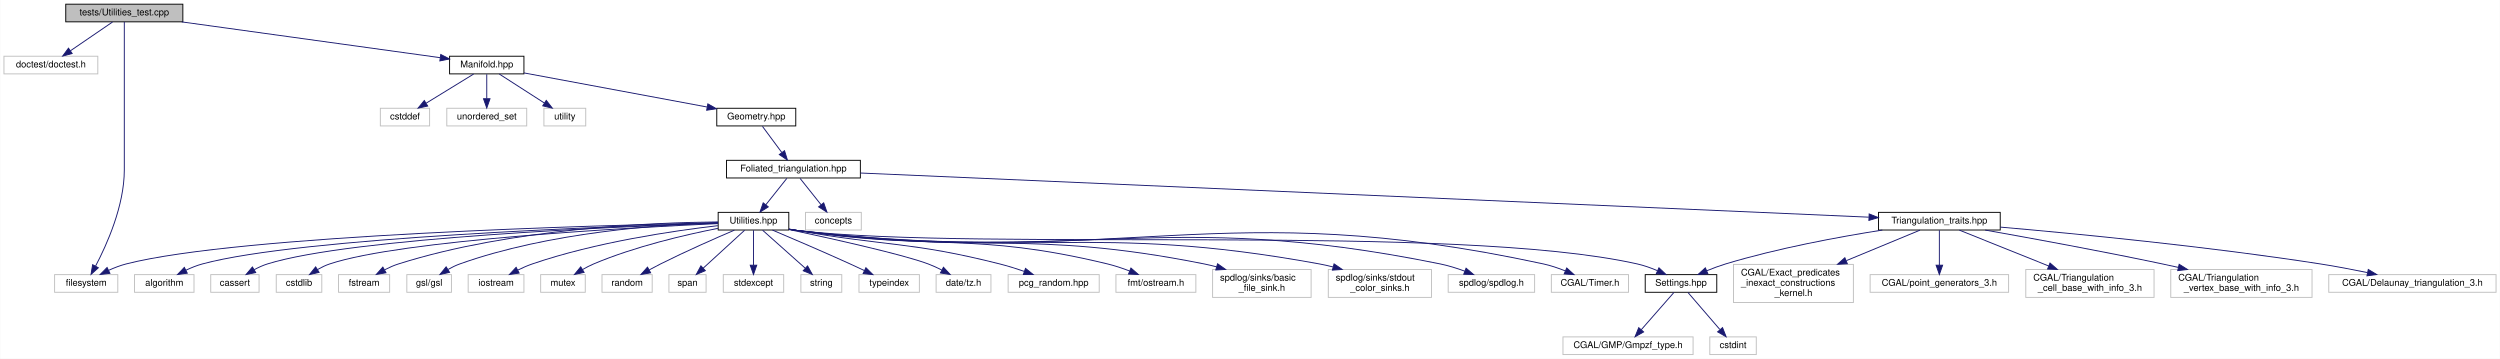
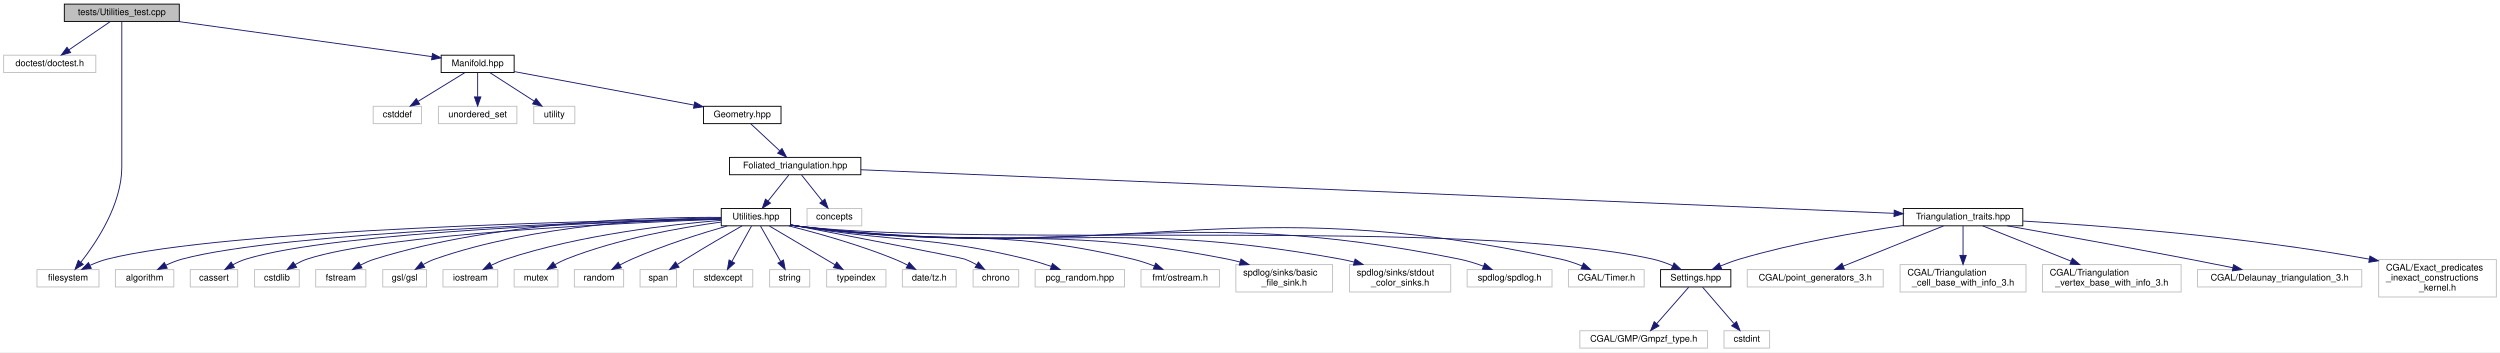
- <svg xmlns="http://www.w3.org/2000/svg" xmlns:xlink="http://www.w3.org/1999/xlink" width="2690pt" height="386pt" viewBox="0.00 0.00 2689.50 386.00">
+ <svg xmlns="http://www.w3.org/2000/svg" xmlns:xlink="http://www.w3.org/1999/xlink" width="2740pt" height="386pt" viewBox="0.00 0.00 2740.00 386.00">
  <g id="graph0" class="graph" transform="scale(1 1) rotate(0) translate(4 382)">
-     <polygon fill="white" stroke="transparent" points="-4,4 -4,-382 2685.5,-382 2685.5,4 -4,4" />
+     <polygon fill="white" stroke="transparent" points="-4,4 -4,-382 2736,-382 2736,4 -4,4" />
    <g id="node1" class="node">
      <g id="a_node1">
        <a xlink:title="Tests on utility functions.">
          <polygon fill="#bfbfbf" stroke="black" points="66.5,-358.5 66.5,-377.5 192.5,-377.5 192.5,-358.5 66.5,-358.5" />
          <text text-anchor="middle" x="129.5" y="-365.5" font-family="Helvetica,sans-Serif" font-size="10.00">tests/Utilities_test.cpp</text>
        </a>
      </g>
    </g>
    <g id="node2" class="node">
      <g id="a_node2">
        <a xlink:title=" ">
          <polygon fill="white" stroke="#bfbfbf" points="0,-302.5 0,-321.5 101,-321.5 101,-302.5 0,-302.5" />
          <text text-anchor="middle" x="50.5" y="-309.5" font-family="Helvetica,sans-Serif" font-size="10.00">doctest/doctest.h</text>
        </a>
      </g>
    </g>
    <g id="edge1" class="edge">
      <path fill="none" stroke="midnightblue" d="M116.81,-358.32C104.6,-349.98 85.92,-337.21 71.5,-327.35" />
      <polygon fill="midnightblue" stroke="midnightblue" points="73.39,-324.41 63.16,-321.65 69.44,-330.19 73.39,-324.41" />
    </g>
    <g id="node3" class="node">
      <g id="a_node3">
        <a xlink:title=" ">
-           <polygon fill="white" stroke="#bfbfbf" points="54.5,-67.5 54.5,-86.5 122.5,-86.5 122.5,-67.5 54.5,-67.5" />
-           <text text-anchor="middle" x="88.5" y="-74.5" font-family="Helvetica,sans-Serif" font-size="10.00">filesystem</text>
+           <polygon fill="white" stroke="#bfbfbf" points="36.5,-67.5 36.5,-86.5 104.5,-86.5 104.5,-67.5 36.5,-67.5" />
+           <text text-anchor="middle" x="70.5" y="-74.5" font-family="Helvetica,sans-Serif" font-size="10.00">filesystem</text>
        </a>
      </g>
    </g>
    <g id="edge2" class="edge">
-       <path fill="none" stroke="midnightblue" d="M129.5,-358.44C129.5,-339.94 129.5,-294.81 129.5,-257 129.5,-257 129.5,-257 129.5,-199 129.5,-160.55 110.7,-118.69 98.56,-95.67" />
-       <polygon fill="midnightblue" stroke="midnightblue" points="101.56,-93.86 93.69,-86.76 95.42,-97.21 101.56,-93.86" />
+       <path fill="none" stroke="midnightblue" d="M129.5,-358.44C129.5,-339.94 129.5,-294.81 129.5,-257 129.5,-257 129.5,-257 129.5,-199 129.5,-158.15 101.99,-116.67 84.54,-94.47" />
+       <polygon fill="midnightblue" stroke="midnightblue" points="87.24,-92.24 78.21,-86.69 81.81,-96.66 87.24,-92.24" />
    </g>
    <g id="node4" class="node">
      <g id="a_node4">
        <a xlink:href="_manifold_8hpp.html" target="_top" xlink:title="Data structures for manifolds.">
          <polygon fill="white" stroke="black" points="479.5,-302.5 479.5,-321.5 559.5,-321.5 559.5,-302.5 479.5,-302.5" />
          <text text-anchor="middle" x="519.5" y="-309.5" font-family="Helvetica,sans-Serif" font-size="10.00">Manifold.hpp</text>
        </a>
      </g>
    </g>
    <g id="edge3" class="edge">
      <path fill="none" stroke="midnightblue" d="M191.3,-358.44C268.27,-347.79 398.29,-329.78 469.38,-319.94" />
      <polygon fill="midnightblue" stroke="midnightblue" points="470,-323.39 479.43,-318.55 469.04,-316.45 470,-323.39" />
    </g>
    <g id="node5" class="node">
      <g id="a_node5">
        <a xlink:title=" ">
          <polygon fill="white" stroke="#bfbfbf" points="405,-246.5 405,-265.5 458,-265.5 458,-246.5 405,-246.5" />
          <text text-anchor="middle" x="431.5" y="-253.5" font-family="Helvetica,sans-Serif" font-size="10.00">cstddef</text>
        </a>
      </g>
    </g>
    <g id="edge4" class="edge">
      <path fill="none" stroke="midnightblue" d="M505.36,-302.32C491.63,-293.9 470.56,-280.97 454.44,-271.07" />
      <polygon fill="midnightblue" stroke="midnightblue" points="455.96,-267.9 445.6,-265.65 452.3,-273.87 455.96,-267.9" />
    </g>
    <g id="node6" class="node">
      <g id="a_node6">
        <a xlink:title=" ">
          <polygon fill="white" stroke="#bfbfbf" points="476.5,-246.5 476.5,-265.5 562.5,-265.5 562.5,-246.5 476.5,-246.5" />
          <text text-anchor="middle" x="519.5" y="-253.5" font-family="Helvetica,sans-Serif" font-size="10.00">unordered_set</text>
        </a>
      </g>
    </g>
    <g id="edge5" class="edge">
      <path fill="none" stroke="midnightblue" d="M519.5,-302.08C519.5,-295.01 519.5,-284.86 519.5,-275.99" />
      <polygon fill="midnightblue" stroke="midnightblue" points="523,-275.75 519.5,-265.75 516,-275.75 523,-275.75" />
    </g>
    <g id="node7" class="node">
      <g id="a_node7">
        <a xlink:title=" ">
          <polygon fill="white" stroke="#bfbfbf" points="581,-246.5 581,-265.5 626,-265.5 626,-246.5 581,-246.5" />
          <text text-anchor="middle" x="603.5" y="-253.5" font-family="Helvetica,sans-Serif" font-size="10.00">utility</text>
        </a>
      </g>
    </g>
    <g id="edge6" class="edge">
      <path fill="none" stroke="midnightblue" d="M533,-302.32C546.1,-293.9 566.21,-280.97 581.61,-271.07" />
      <polygon fill="midnightblue" stroke="midnightblue" points="583.52,-274.01 590.04,-265.65 579.73,-268.12 583.52,-274.01" />
    </g>
    <g id="node8" class="node">
      <g id="a_node8">
        <a xlink:href="_geometry_8hpp.html" target="_top" xlink:title="Geometric scalars of the Manifold used to calculate the Regge action.">
          <polygon fill="white" stroke="black" points="767,-246.5 767,-265.5 852,-265.5 852,-246.5 767,-246.5" />
          <text text-anchor="middle" x="809.5" y="-253.5" font-family="Helvetica,sans-Serif" font-size="10.00">Geometry.hpp</text>
        </a>
      </g>
    </g>
    <g id="edge7" class="edge">
      <path fill="none" stroke="midnightblue" d="M559.52,-303.55C610.82,-294 699.91,-277.41 756.72,-266.83" />
      <polygon fill="midnightblue" stroke="midnightblue" points="757.4,-270.26 766.59,-264.99 756.12,-263.38 757.4,-270.26" />
    </g>
    <g id="node9" class="node">
      <g id="a_node9">
        <a xlink:href="_foliated__triangulation_8hpp.html" target="_top" xlink:title="Create foliated spherical triangulations.">
-           <polygon fill="white" stroke="black" points="777.5,-190.5 777.5,-209.5 921.5,-209.5 921.5,-190.5 777.5,-190.5" />
-           <text text-anchor="middle" x="849.5" y="-197.5" font-family="Helvetica,sans-Serif" font-size="10.00">Foliated_triangulation.hpp</text>
+           <polygon fill="white" stroke="black" points="795.5,-190.5 795.5,-209.5 939.5,-209.5 939.5,-190.5 795.5,-190.5" />
+           <text text-anchor="middle" x="867.5" y="-197.5" font-family="Helvetica,sans-Serif" font-size="10.00">Foliated_triangulation.hpp</text>
        </a>
      </g>
    </g>
    <g id="edge8" class="edge">
-       <path fill="none" stroke="midnightblue" d="M816.11,-246.08C821.76,-238.46 830.04,-227.26 836.95,-217.94" />
-       <polygon fill="midnightblue" stroke="midnightblue" points="839.88,-219.87 843.02,-209.75 834.25,-215.7 839.88,-219.87" />
+       <path fill="none" stroke="midnightblue" d="M818.82,-246.32C827.39,-238.34 840.31,-226.31 850.69,-216.65" />
+       <polygon fill="midnightblue" stroke="midnightblue" points="853.08,-219.21 858.01,-209.83 848.31,-214.09 853.08,-219.21" />
    </g>
    <g id="node10" class="node">
      <g id="a_node10">
        <a xlink:title=" ">
-           <polygon fill="white" stroke="#bfbfbf" points="862.5,-134.5 862.5,-153.5 922.5,-153.5 922.5,-134.5 862.5,-134.5" />
-           <text text-anchor="middle" x="892.5" y="-141.5" font-family="Helvetica,sans-Serif" font-size="10.00">concepts</text>
+           <polygon fill="white" stroke="#bfbfbf" points="880.5,-134.5 880.5,-153.5 940.5,-153.5 940.5,-134.5 880.5,-134.5" />
+           <text text-anchor="middle" x="910.5" y="-141.5" font-family="Helvetica,sans-Serif" font-size="10.00">concepts</text>
        </a>
      </g>
    </g>
    <g id="edge9" class="edge">
-       <path fill="none" stroke="midnightblue" d="M856.6,-190.08C862.74,-182.38 871.77,-171.03 879.24,-161.65" />
-       <polygon fill="midnightblue" stroke="midnightblue" points="882.04,-163.75 885.53,-153.75 876.56,-159.39 882.04,-163.75" />
+       <path fill="none" stroke="midnightblue" d="M874.6,-190.08C880.74,-182.38 889.77,-171.03 897.24,-161.65" />
+       <polygon fill="midnightblue" stroke="midnightblue" points="900.04,-163.75 903.53,-153.75 894.56,-159.39 900.04,-163.75" />
    </g>
    <g id="node11" class="node">
      <g id="a_node11">
        <a xlink:href="_triangulation__traits_8hpp.html" target="_top" xlink:title="Traits class for particular uses of CGAL.">
-           <polygon fill="white" stroke="black" points="2017,-134.5 2017,-153.5 2148,-153.5 2148,-134.5 2017,-134.5" />
-           <text text-anchor="middle" x="2082.5" y="-141.5" font-family="Helvetica,sans-Serif" font-size="10.00">Triangulation_traits.hpp</text>
+           <polygon fill="white" stroke="black" points="2082,-134.5 2082,-153.5 2213,-153.5 2213,-134.5 2082,-134.5" />
+           <text text-anchor="middle" x="2147.5" y="-141.5" font-family="Helvetica,sans-Serif" font-size="10.00">Triangulation_traits.hpp</text>
        </a>
      </g>
    </g>
    <g id="edge10" class="edge">
-       <path fill="none" stroke="midnightblue" d="M921.57,-195.84C1138.59,-186.34 1784.54,-158.05 2006.56,-148.33" />
-       <polygon fill="midnightblue" stroke="midnightblue" points="2006.97,-151.81 2016.81,-147.88 2006.67,-144.82 2006.97,-151.81" />
+       <path fill="none" stroke="midnightblue" d="M939.52,-195.96C1162.99,-186.53 1843.22,-157.84 2071.72,-148.2" />
+       <polygon fill="midnightblue" stroke="midnightblue" points="2072.09,-151.68 2081.93,-147.77 2071.79,-144.69 2072.09,-151.68" />
    </g>
    <g id="node20" class="node">
      <g id="a_node20">
        <a xlink:href="_utilities_8hpp.html" target="_top" xlink:title="Utility functions.">
-           <polygon fill="white" stroke="black" points="768.5,-134.5 768.5,-153.5 844.5,-153.5 844.5,-134.5 768.5,-134.5" />
-           <text text-anchor="middle" x="806.5" y="-141.5" font-family="Helvetica,sans-Serif" font-size="10.00">Utilities.hpp</text>
+           <polygon fill="white" stroke="black" points="786.5,-134.5 786.5,-153.5 862.5,-153.5 862.5,-134.5 786.5,-134.5" />
+           <text text-anchor="middle" x="824.5" y="-141.5" font-family="Helvetica,sans-Serif" font-size="10.00">Utilities.hpp</text>
        </a>
      </g>
    </g>
    <g id="edge19" class="edge">
-       <path fill="none" stroke="midnightblue" d="M842.4,-190.08C836.26,-182.38 827.23,-171.03 819.76,-161.65" />
-       <polygon fill="midnightblue" stroke="midnightblue" points="822.44,-159.39 813.47,-153.75 816.96,-163.75 822.44,-159.39" />
+       <path fill="none" stroke="midnightblue" d="M860.4,-190.08C854.26,-182.38 845.23,-171.03 837.76,-161.65" />
+       <polygon fill="midnightblue" stroke="midnightblue" points="840.44,-159.39 831.47,-153.75 834.96,-163.75 840.44,-159.39" />
    </g>
    <g id="node12" class="node">
      <g id="a_node12">
        <a xlink:title=" ">
-           <polygon fill="white" stroke="#bfbfbf" points="2501.5,-67.5 2501.5,-86.5 2681.5,-86.5 2681.5,-67.5 2501.5,-67.5" />
-           <text text-anchor="middle" x="2591.5" y="-74.5" font-family="Helvetica,sans-Serif" font-size="10.00">CGAL/Delaunay_triangulation_3.h</text>
+           <polygon fill="white" stroke="#bfbfbf" points="2404.5,-67.5 2404.5,-86.5 2584.5,-86.5 2584.5,-67.5 2404.5,-67.5" />
+           <text text-anchor="middle" x="2494.5" y="-74.5" font-family="Helvetica,sans-Serif" font-size="10.00">CGAL/Delaunay_triangulation_3.h</text>
        </a>
      </g>
    </g>
    <g id="edge11" class="edge">
-       <path fill="none" stroke="midnightblue" d="M2148.07,-137.64C2229.22,-130.58 2371.51,-116.82 2492.5,-98 2508.99,-95.44 2526.9,-92.01 2542.89,-88.73" />
-       <polygon fill="midnightblue" stroke="midnightblue" points="2544.02,-92.07 2553.09,-86.6 2542.59,-85.21 2544.02,-92.07" />
+       <path fill="none" stroke="midnightblue" d="M2196.02,-134.49C2246.06,-125.64 2326.31,-111.27 2395.5,-98 2411.04,-95.02 2427.92,-91.66 2443.27,-88.55" />
+       <polygon fill="midnightblue" stroke="midnightblue" points="2444.01,-91.97 2453.11,-86.55 2442.61,-85.11 2444.01,-91.97" />
    </g>
    <g id="node13" class="node">
      <g id="a_node13">
        <a xlink:title=" ">
-           <polygon fill="white" stroke="#bfbfbf" points="1861,-56.5 1861,-97.5 1990,-97.5 1990,-56.5 1861,-56.5" />
-           <text text-anchor="start" x="1869" y="-85.5" font-family="Helvetica,sans-Serif" font-size="10.00">CGAL/Exact_predicates</text>
-           <text text-anchor="start" x="1869" y="-74.5" font-family="Helvetica,sans-Serif" font-size="10.00">_inexact_constructions</text>
-           <text text-anchor="middle" x="1925.5" y="-63.5" font-family="Helvetica,sans-Serif" font-size="10.00">_kernel.h</text>
+           <polygon fill="white" stroke="#bfbfbf" points="2603,-56.5 2603,-97.5 2732,-97.5 2732,-56.5 2603,-56.5" />
+           <text text-anchor="start" x="2611" y="-85.5" font-family="Helvetica,sans-Serif" font-size="10.00">CGAL/Exact_predicates</text>
+           <text text-anchor="start" x="2611" y="-74.5" font-family="Helvetica,sans-Serif" font-size="10.00">_inexact_constructions</text>
+           <text text-anchor="middle" x="2667.5" y="-63.5" font-family="Helvetica,sans-Serif" font-size="10.00">_kernel.h</text>
        </a>
      </g>
    </g>
    <g id="edge12" class="edge">
-       <path fill="none" stroke="midnightblue" d="M2061.65,-134.37C2041.51,-126.03 2010.07,-113.01 1982.48,-101.59" />
-       <polygon fill="midnightblue" stroke="midnightblue" points="1983.48,-98.22 1972.9,-97.63 1980.8,-104.68 1983.48,-98.22" />
+       <path fill="none" stroke="midnightblue" d="M2213.34,-139.73C2298.73,-134.74 2452.34,-123.21 2592.59,-98" />
+       <polygon fill="midnightblue" stroke="midnightblue" points="2593.46,-101.4 2602.67,-96.17 2592.2,-94.52 2593.46,-101.4" />
    </g>
    <g id="node14" class="node">
      <g id="a_node14">
        <a xlink:title=" ">
-           <polygon fill="white" stroke="#bfbfbf" points="2008,-67.5 2008,-86.5 2157,-86.5 2157,-67.5 2008,-67.5" />
-           <text text-anchor="middle" x="2082.5" y="-74.5" font-family="Helvetica,sans-Serif" font-size="10.00">CGAL/point_generators_3.h</text>
+           <polygon fill="white" stroke="#bfbfbf" points="1911,-67.5 1911,-86.5 2060,-86.5 2060,-67.5 1911,-67.5" />
+           <text text-anchor="middle" x="1985.5" y="-74.5" font-family="Helvetica,sans-Serif" font-size="10.00">CGAL/point_generators_3.h</text>
        </a>
      </g>
    </g>
    <g id="edge13" class="edge">
-       <path fill="none" stroke="midnightblue" d="M2082.5,-134.23C2082.5,-124.68 2082.5,-109.12 2082.5,-96.78" />
-       <polygon fill="midnightblue" stroke="midnightblue" points="2086,-96.63 2082.5,-86.63 2079,-96.63 2086,-96.63" />
+       <path fill="none" stroke="midnightblue" d="M2125.99,-134.37C2097.83,-123.07 2048.3,-103.2 2016.2,-90.32" />
+       <polygon fill="midnightblue" stroke="midnightblue" points="2017.43,-87.04 2006.84,-86.56 2014.82,-93.54 2017.43,-87.04" />
    </g>
    <g id="node15" class="node">
      <g id="a_node15">
        <a xlink:title=" ">
-           <polygon fill="white" stroke="#bfbfbf" points="2175.5,-62 2175.5,-92 2313.5,-92 2313.5,-62 2175.5,-62" />
-           <text text-anchor="start" x="2183.5" y="-80" font-family="Helvetica,sans-Serif" font-size="10.00">CGAL/Triangulation</text>
-           <text text-anchor="middle" x="2244.5" y="-69" font-family="Helvetica,sans-Serif" font-size="10.00">_cell_base_with_info_3.h</text>
+           <polygon fill="white" stroke="#bfbfbf" points="2078.5,-62 2078.5,-92 2216.5,-92 2216.5,-62 2078.5,-62" />
+           <text text-anchor="start" x="2086.5" y="-80" font-family="Helvetica,sans-Serif" font-size="10.00">CGAL/Triangulation</text>
+           <text text-anchor="middle" x="2147.5" y="-69" font-family="Helvetica,sans-Serif" font-size="10.00">_cell_base_with_info_3.h</text>
        </a>
      </g>
    </g>
    <g id="edge14" class="edge">
-       <path fill="none" stroke="midnightblue" d="M2104.01,-134.37C2128.43,-124.57 2168.91,-108.33 2200.16,-95.79" />
-       <polygon fill="midnightblue" stroke="midnightblue" points="2201.56,-99 2209.54,-92.03 2198.95,-92.5 2201.56,-99" />
+       <path fill="none" stroke="midnightblue" d="M2147.5,-134.23C2147.5,-126.04 2147.5,-113.42 2147.5,-102.21" />
+       <polygon fill="midnightblue" stroke="midnightblue" points="2151,-102.09 2147.5,-92.09 2144,-102.09 2151,-102.09" />
    </g>
    <g id="node16" class="node">
      <g id="a_node16">
        <a xlink:title=" ">
-           <polygon fill="white" stroke="#bfbfbf" points="2331.5,-62 2331.5,-92 2483.5,-92 2483.5,-62 2331.5,-62" />
-           <text text-anchor="start" x="2339.5" y="-80" font-family="Helvetica,sans-Serif" font-size="10.00">CGAL/Triangulation</text>
-           <text text-anchor="middle" x="2407.5" y="-69" font-family="Helvetica,sans-Serif" font-size="10.00">_vertex_base_with_info_3.h</text>
+           <polygon fill="white" stroke="#bfbfbf" points="2234.5,-62 2234.5,-92 2386.5,-92 2386.5,-62 2234.5,-62" />
+           <text text-anchor="start" x="2242.5" y="-80" font-family="Helvetica,sans-Serif" font-size="10.00">CGAL/Triangulation</text>
+           <text text-anchor="middle" x="2310.5" y="-69" font-family="Helvetica,sans-Serif" font-size="10.00">_vertex_base_with_info_3.h</text>
        </a>
      </g>
    </g>
    <g id="edge15" class="edge">
-       <path fill="none" stroke="midnightblue" d="M2131.81,-134.43C2180.42,-125.83 2256.76,-111.89 2322.5,-98 2328.11,-96.82 2333.91,-95.54 2339.73,-94.24" />
-       <polygon fill="midnightblue" stroke="midnightblue" points="2340.53,-97.65 2349.51,-92.02 2338.98,-90.82 2340.53,-97.65" />
+       <path fill="none" stroke="midnightblue" d="M2169.15,-134.37C2193.71,-124.57 2234.44,-108.33 2265.89,-95.79" />
+       <polygon fill="midnightblue" stroke="midnightblue" points="2267.33,-98.98 2275.32,-92.03 2264.74,-92.48 2267.33,-98.98" />
    </g>
    <g id="node17" class="node">
      <g id="a_node17">
        <a xlink:href="_settings_8hpp.html" target="_top" xlink:title="Global integer and precision settings.">
-           <polygon fill="white" stroke="black" points="1766,-67.5 1766,-86.5 1843,-86.5 1843,-67.5 1766,-67.5" />
-           <text text-anchor="middle" x="1804.5" y="-74.5" font-family="Helvetica,sans-Serif" font-size="10.00">Settings.hpp</text>
+           <polygon fill="white" stroke="black" points="1816,-67.5 1816,-86.5 1893,-86.5 1893,-67.5 1816,-67.5" />
+           <text text-anchor="middle" x="1854.5" y="-74.5" font-family="Helvetica,sans-Serif" font-size="10.00">Settings.hpp</text>
        </a>
      </g>
    </g>
    <g id="edge16" class="edge">
-       <path fill="none" stroke="midnightblue" d="M2021.15,-134.45C1974.34,-127.09 1908.58,-114.98 1852.5,-98 1845.77,-95.96 1838.68,-93.31 1832.09,-90.61" />
-       <polygon fill="midnightblue" stroke="midnightblue" points="1833.44,-87.38 1822.87,-86.68 1830.7,-93.82 1833.44,-87.38" />
+       <path fill="none" stroke="midnightblue" d="M2081.87,-134.82C2032.02,-127.69 1962.1,-115.67 1902.5,-98 1895.64,-95.97 1888.42,-93.27 1881.73,-90.53" />
+       <polygon fill="midnightblue" stroke="midnightblue" points="1882.97,-87.25 1872.4,-86.53 1880.22,-93.68 1882.97,-87.25" />
    </g>
    <g id="node18" class="node">
      <g id="a_node18">
        <a xlink:title=" ">
-           <polygon fill="white" stroke="#bfbfbf" points="1677.5,-0.5 1677.5,-19.5 1817.5,-19.5 1817.5,-0.5 1677.5,-0.5" />
-           <text text-anchor="middle" x="1747.5" y="-7.5" font-family="Helvetica,sans-Serif" font-size="10.00">CGAL/GMP/Gmpzf_type.h</text>
+           <polygon fill="white" stroke="#bfbfbf" points="1727.5,-0.5 1727.5,-19.5 1867.5,-19.5 1867.5,-0.5 1727.5,-0.5" />
+           <text text-anchor="middle" x="1797.5" y="-7.5" font-family="Helvetica,sans-Serif" font-size="10.00">CGAL/GMP/Gmpzf_type.h</text>
        </a>
      </g>
    </g>
    <g id="edge17" class="edge">
-       <path fill="none" stroke="midnightblue" d="M1796.81,-67.23C1787.84,-57 1772.81,-39.86 1761.7,-27.19" />
-       <polygon fill="midnightblue" stroke="midnightblue" points="1764.29,-24.84 1755.07,-19.63 1759.03,-29.45 1764.29,-24.84" />
+       <path fill="none" stroke="midnightblue" d="M1846.81,-67.23C1837.84,-57 1822.81,-39.86 1811.7,-27.19" />
+       <polygon fill="midnightblue" stroke="midnightblue" points="1814.29,-24.84 1805.07,-19.63 1809.03,-29.45 1814.29,-24.84" />
    </g>
    <g id="node19" class="node">
      <g id="a_node19">
        <a xlink:title=" ">
-           <polygon fill="white" stroke="#bfbfbf" points="1835.5,-0.5 1835.5,-19.5 1885.5,-19.5 1885.5,-0.5 1835.5,-0.5" />
-           <text text-anchor="middle" x="1860.5" y="-7.5" font-family="Helvetica,sans-Serif" font-size="10.00">cstdint</text>
+           <polygon fill="white" stroke="#bfbfbf" points="1885.5,-0.5 1885.5,-19.5 1935.5,-19.5 1935.5,-0.5 1885.5,-0.5" />
+           <text text-anchor="middle" x="1910.5" y="-7.5" font-family="Helvetica,sans-Serif" font-size="10.00">cstdint</text>
        </a>
      </g>
    </g>
    <g id="edge18" class="edge">
-       <path fill="none" stroke="midnightblue" d="M1812.05,-67.23C1820.78,-57.1 1835.35,-40.19 1846.24,-27.56" />
-       <polygon fill="midnightblue" stroke="midnightblue" points="1849.19,-29.49 1853.07,-19.63 1843.89,-24.92 1849.19,-29.49" />
+       <path fill="none" stroke="midnightblue" d="M1862.05,-67.23C1870.78,-57.1 1885.35,-40.19 1896.24,-27.56" />
+       <polygon fill="midnightblue" stroke="midnightblue" points="1899.19,-29.49 1903.07,-19.63 1893.89,-24.92 1899.19,-29.49" />
    </g>
    <g id="edge24" class="edge">
-       <path fill="none" stroke="midnightblue" d="M768.22,-142.29C644.04,-139.71 253.37,-129.24 131.5,-98 125.27,-96.4 118.83,-93.92 112.9,-91.23" />
-       <polygon fill="midnightblue" stroke="midnightblue" points="114.04,-87.89 103.51,-86.65 110.97,-94.18 114.04,-87.89" />
-     </g>
-     <g id="edge40" class="edge">
-       <path fill="none" stroke="midnightblue" d="M844.65,-135.2C847.63,-134.74 850.61,-134.33 853.5,-134 1053.23,-111.03 1561.34,-142.08 1757.5,-98 1764.71,-96.38 1772.2,-93.7 1779.03,-90.81" />
-       <polygon fill="midnightblue" stroke="midnightblue" points="1780.79,-93.86 1788.46,-86.55 1777.9,-87.48 1780.79,-93.86" />
+       <path fill="none" stroke="midnightblue" d="M786.44,-142.45C658.19,-140.29 242.65,-130.88 113.5,-98 107.26,-96.41 100.83,-93.93 94.89,-91.25" />
+       <polygon fill="midnightblue" stroke="midnightblue" points="96.03,-87.91 85.51,-86.67 92.96,-94.2 96.03,-87.91" />
+     </g>
+     <g id="edge41" class="edge">
+       <path fill="none" stroke="midnightblue" d="M862.65,-135.2C865.63,-134.74 868.61,-134.33 871.5,-134 1078.31,-110.36 1604.38,-143.5 1807.5,-98 1814.71,-96.38 1822.2,-93.7 1829.03,-90.82" />
+       <polygon fill="midnightblue" stroke="midnightblue" points="1830.79,-93.87 1838.46,-86.55 1827.9,-87.49 1830.79,-93.87" />
    </g>
    <g id="node21" class="node">
      <g id="a_node21">
        <a xlink:title=" ">
-           <polygon fill="white" stroke="#bfbfbf" points="1665,-67.5 1665,-86.5 1748,-86.5 1748,-67.5 1665,-67.5" />
-           <text text-anchor="middle" x="1706.5" y="-74.5" font-family="Helvetica,sans-Serif" font-size="10.00">CGAL/Timer.h</text>
+           <polygon fill="white" stroke="#bfbfbf" points="1715,-67.5 1715,-86.5 1798,-86.5 1798,-67.5 1715,-67.5" />
+           <text text-anchor="middle" x="1756.5" y="-74.5" font-family="Helvetica,sans-Serif" font-size="10.00">CGAL/Timer.h</text>
        </a>
      </g>
    </g>
    <g id="edge20" class="edge">
-       <path fill="none" stroke="midnightblue" d="M844.65,-135.22C847.64,-134.75 850.61,-134.34 853.5,-134 1208.3,-92.3 1307.3,-173.4 1656.5,-98 1664.38,-96.3 1672.62,-93.47 1680.09,-90.48" />
-       <polygon fill="midnightblue" stroke="midnightblue" points="1681.54,-93.66 1689.37,-86.52 1678.8,-87.22 1681.54,-93.66" />
+       <path fill="none" stroke="midnightblue" d="M862.65,-135.21C865.63,-134.75 868.61,-134.34 871.5,-134 1240.45,-90.95 1343.34,-176.09 1706.5,-98 1714.38,-96.31 1722.62,-93.48 1730.09,-90.49" />
+       <polygon fill="midnightblue" stroke="midnightblue" points="1731.55,-93.67 1739.37,-86.52 1728.8,-87.23 1731.55,-93.67" />
    </g>
    <g id="node22" class="node">
      <g id="a_node22">
        <a xlink:title=" ">
-           <polygon fill="white" stroke="#bfbfbf" points="140.5,-67.5 140.5,-86.5 204.5,-86.5 204.5,-67.5 140.5,-67.5" />
-           <text text-anchor="middle" x="172.5" y="-74.5" font-family="Helvetica,sans-Serif" font-size="10.00">algorithm</text>
+           <polygon fill="white" stroke="#bfbfbf" points="122.5,-67.5 122.5,-86.5 186.5,-86.5 186.5,-67.5 122.5,-67.5" />
+           <text text-anchor="middle" x="154.5" y="-74.5" font-family="Helvetica,sans-Serif" font-size="10.00">algorithm</text>
        </a>
      </g>
    </g>
    <g id="edge21" class="edge">
-       <path fill="none" stroke="midnightblue" d="M768.12,-141.97C654.1,-138.62 318.75,-126.54 213.5,-98 207.53,-96.38 201.38,-93.89 195.72,-91.2" />
-       <polygon fill="midnightblue" stroke="midnightblue" points="197.27,-88.06 186.78,-86.62 194.08,-94.29 197.27,-88.06" />
+       <path fill="none" stroke="midnightblue" d="M786.34,-142.17C667.92,-139.3 307.97,-128.24 195.5,-98 189.52,-96.39 183.37,-93.9 177.71,-91.22" />
+       <polygon fill="midnightblue" stroke="midnightblue" points="179.27,-88.08 168.77,-86.64 176.08,-94.31 179.27,-88.08" />
    </g>
    <g id="node23" class="node">
      <g id="a_node23">
        <a xlink:title=" ">
-           <polygon fill="white" stroke="#bfbfbf" points="222.5,-67.5 222.5,-86.5 274.5,-86.5 274.5,-67.5 222.5,-67.5" />
-           <text text-anchor="middle" x="248.5" y="-74.5" font-family="Helvetica,sans-Serif" font-size="10.00">cassert</text>
+           <polygon fill="white" stroke="#bfbfbf" points="204.5,-67.5 204.5,-86.5 256.5,-86.5 256.5,-67.5 204.5,-67.5" />
+           <text text-anchor="middle" x="230.5" y="-74.5" font-family="Helvetica,sans-Serif" font-size="10.00">cassert</text>
        </a>
      </g>
    </g>
    <g id="edge22" class="edge">
-       <path fill="none" stroke="midnightblue" d="M768.16,-141.84C663.38,-138.32 374.09,-126.27 283.5,-98 278.66,-96.49 273.76,-94.23 269.21,-91.77" />
-       <polygon fill="midnightblue" stroke="midnightblue" points="270.91,-88.71 260.53,-86.61 267.34,-94.73 270.91,-88.71" />
+       <path fill="none" stroke="midnightblue" d="M786.3,-142.09C676.76,-139.13 363.17,-128.19 265.5,-98 260.66,-96.5 255.75,-94.25 251.21,-91.79" />
+       <polygon fill="midnightblue" stroke="midnightblue" points="252.91,-88.73 242.52,-86.63 249.33,-94.75 252.91,-88.73" />
    </g>
    <g id="node24" class="node">
      <g id="a_node24">
        <a xlink:title=" ">
-           <polygon fill="white" stroke="#bfbfbf" points="293,-67.5 293,-86.5 342,-86.5 342,-67.5 293,-67.5" />
-           <text text-anchor="middle" x="317.5" y="-74.5" font-family="Helvetica,sans-Serif" font-size="10.00">cstdlib</text>
+           <polygon fill="white" stroke="#bfbfbf" points="275,-67.5 275,-86.5 324,-86.5 324,-67.5 275,-67.5" />
+           <text text-anchor="middle" x="299.5" y="-74.5" font-family="Helvetica,sans-Serif" font-size="10.00">cstdlib</text>
        </a>
      </g>
    </g>
    <g id="edge23" class="edge">
-       <path fill="none" stroke="midnightblue" d="M768.28,-141.41C673.13,-137.09 427.76,-123.74 350.5,-98 346.02,-96.51 341.5,-94.32 337.31,-91.93" />
-       <polygon fill="midnightblue" stroke="midnightblue" points="339.12,-88.93 328.79,-86.58 335.39,-94.86 339.12,-88.93" />
+       <path fill="none" stroke="midnightblue" d="M786.23,-141.72C685.81,-138.02 416.72,-125.73 332.5,-98 328.01,-96.52 323.49,-94.34 319.3,-91.96" />
+       <polygon fill="midnightblue" stroke="midnightblue" points="321.11,-88.96 310.78,-86.6 317.38,-94.89 321.11,-88.96" />
    </g>
    <g id="node25" class="node">
      <g id="a_node25">
        <a xlink:title=" ">
-           <polygon fill="white" stroke="#bfbfbf" points="360,-67.5 360,-86.5 415,-86.5 415,-67.5 360,-67.5" />
-           <text text-anchor="middle" x="387.5" y="-74.5" font-family="Helvetica,sans-Serif" font-size="10.00">fstream</text>
+           <polygon fill="white" stroke="#bfbfbf" points="342,-67.5 342,-86.5 397,-86.5 397,-67.5 342,-67.5" />
+           <text text-anchor="middle" x="369.5" y="-74.5" font-family="Helvetica,sans-Serif" font-size="10.00">fstream</text>
        </a>
      </g>
    </g>
    <g id="edge25" class="edge">
-       <path fill="none" stroke="midnightblue" d="M768.37,-143.21C698.5,-142.57 545.95,-136.42 424.5,-98 419.54,-96.43 414.47,-94.19 409.75,-91.76" />
-       <polygon fill="midnightblue" stroke="midnightblue" points="411.1,-88.51 400.66,-86.7 407.69,-94.62 411.1,-88.51" />
+       <path fill="none" stroke="midnightblue" d="M786.33,-143.76C711.6,-144.19 541.54,-139.98 406.5,-98 401.32,-96.39 396.02,-94.03 391.12,-91.49" />
+       <polygon fill="midnightblue" stroke="midnightblue" points="392.74,-88.38 382.31,-86.53 389.31,-94.48 392.74,-88.38" />
    </g>
    <g id="node26" class="node">
      <g id="a_node26">
        <a xlink:title=" ">
-           <polygon fill="white" stroke="#bfbfbf" points="433.5,-67.5 433.5,-86.5 481.5,-86.5 481.5,-67.5 433.5,-67.5" />
-           <text text-anchor="middle" x="457.5" y="-74.5" font-family="Helvetica,sans-Serif" font-size="10.00">gsl/gsl</text>
+           <polygon fill="white" stroke="#bfbfbf" points="415.5,-67.5 415.5,-86.5 463.5,-86.5 463.5,-67.5 415.5,-67.5" />
+           <text text-anchor="middle" x="439.5" y="-74.5" font-family="Helvetica,sans-Serif" font-size="10.00">gsl/gsl</text>
        </a>
      </g>
    </g>
    <g id="edge26" class="edge">
-       <path fill="none" stroke="midnightblue" d="M768.36,-142.46C707.76,-140.54 586.52,-132.31 490.5,-98 486.24,-96.48 481.93,-94.37 477.9,-92.09" />
-       <polygon fill="midnightblue" stroke="midnightblue" points="479.48,-88.95 469.14,-86.65 475.79,-94.89 479.48,-88.95" />
+       <path fill="none" stroke="midnightblue" d="M786.33,-143.25C720.43,-142.56 581.85,-136.19 472.5,-98 468.23,-96.51 463.92,-94.41 459.88,-92.14" />
+       <polygon fill="midnightblue" stroke="midnightblue" points="461.46,-89 451.12,-86.69 457.77,-94.94 461.46,-89" />
    </g>
    <g id="node27" class="node">
      <g id="a_node27">
        <a xlink:title=" ">
-           <polygon fill="white" stroke="#bfbfbf" points="499.5,-67.5 499.5,-86.5 559.5,-86.5 559.5,-67.5 499.5,-67.5" />
-           <text text-anchor="middle" x="529.5" y="-74.5" font-family="Helvetica,sans-Serif" font-size="10.00">iostream</text>
+           <polygon fill="white" stroke="#bfbfbf" points="481.5,-67.5 481.5,-86.5 541.5,-86.5 541.5,-67.5 481.5,-67.5" />
+           <text text-anchor="middle" x="511.5" y="-74.5" font-family="Helvetica,sans-Serif" font-size="10.00">iostream</text>
        </a>
      </g>
    </g>
    <g id="edge27" class="edge">
-       <path fill="none" stroke="midnightblue" d="M768.12,-139.17C720.35,-133.64 636.72,-121.39 568.5,-98 563.32,-96.23 557.98,-93.87 552.97,-91.4" />
-       <polygon fill="midnightblue" stroke="midnightblue" points="554.36,-88.18 543.88,-86.63 551.11,-94.37 554.36,-88.18" />
+       <path fill="none" stroke="midnightblue" d="M786.39,-140.49C732.63,-136.12 632,-124.86 550.5,-98 545.22,-96.26 539.77,-93.88 534.68,-91.37" />
+       <polygon fill="midnightblue" stroke="midnightblue" points="535.96,-88.09 525.48,-86.52 532.69,-94.28 535.96,-88.09" />
    </g>
    <g id="node28" class="node">
      <g id="a_node28">
        <a xlink:title=" ">
-           <polygon fill="white" stroke="#bfbfbf" points="577.5,-67.5 577.5,-86.5 625.5,-86.5 625.5,-67.5 577.5,-67.5" />
-           <text text-anchor="middle" x="601.5" y="-74.5" font-family="Helvetica,sans-Serif" font-size="10.00">mutex</text>
+           <polygon fill="white" stroke="#bfbfbf" points="559.5,-67.5 559.5,-86.5 607.5,-86.5 607.5,-67.5 559.5,-67.5" />
+           <text text-anchor="middle" x="583.5" y="-74.5" font-family="Helvetica,sans-Serif" font-size="10.00">mutex</text>
        </a>
      </g>
    </g>
    <g id="edge28" class="edge">
-       <path fill="none" stroke="midnightblue" d="M768.22,-136.29C732.67,-129.29 678.7,-116.71 634.5,-98 630.47,-96.3 626.36,-94.16 622.46,-91.93" />
-       <polygon fill="midnightblue" stroke="midnightblue" points="624.25,-88.92 613.89,-86.68 620.59,-94.89 624.25,-88.92" />
+       <path fill="none" stroke="midnightblue" d="M786.19,-138.59C743.6,-132.8 673.31,-120.62 616.5,-98 612.37,-96.35 608.16,-94.22 604.2,-91.96" />
+       <polygon fill="midnightblue" stroke="midnightblue" points="605.88,-88.88 595.53,-86.62 602.21,-94.84 605.88,-88.88" />
    </g>
    <g id="node29" class="node">
      <g id="a_node29">
        <a xlink:title=" ">
-           <polygon fill="white" stroke="#bfbfbf" points="643.5,-67.5 643.5,-86.5 697.5,-86.5 697.5,-67.5 643.5,-67.5" />
-           <text text-anchor="middle" x="670.5" y="-74.5" font-family="Helvetica,sans-Serif" font-size="10.00">random</text>
+           <polygon fill="white" stroke="#bfbfbf" points="625.5,-67.5 625.5,-86.5 679.5,-86.5 679.5,-67.5 625.5,-67.5" />
+           <text text-anchor="middle" x="652.5" y="-74.5" font-family="Helvetica,sans-Serif" font-size="10.00">random</text>
        </a>
      </g>
    </g>
    <g id="edge29" class="edge">
-       <path fill="none" stroke="midnightblue" d="M785.96,-134.36C765.58,-125.65 733.56,-111.57 706.5,-98 702.55,-96.02 698.4,-93.82 694.39,-91.64" />
-       <polygon fill="midnightblue" stroke="midnightblue" points="695.85,-88.45 685.41,-86.65 692.46,-94.57 695.85,-88.45" />
+       <path fill="none" stroke="midnightblue" d="M793.09,-134.43C765.12,-126.37 723.35,-113.28 688.5,-98 684.18,-96.11 679.71,-93.86 675.43,-91.58" />
+       <polygon fill="midnightblue" stroke="midnightblue" points="676.99,-88.44 666.55,-86.61 673.57,-94.55 676.99,-88.44" />
    </g>
    <g id="node30" class="node">
      <g id="a_node30">
        <a xlink:title=" ">
-           <polygon fill="white" stroke="#bfbfbf" points="715.5,-67.5 715.5,-86.5 755.5,-86.5 755.5,-67.5 715.5,-67.5" />
-           <text text-anchor="middle" x="735.5" y="-74.5" font-family="Helvetica,sans-Serif" font-size="10.00">span</text>
+           <polygon fill="white" stroke="#bfbfbf" points="697.5,-67.5 697.5,-86.5 737.5,-86.5 737.5,-67.5 697.5,-67.5" />
+           <text text-anchor="middle" x="717.5" y="-74.5" font-family="Helvetica,sans-Serif" font-size="10.00">span</text>
        </a>
      </g>
    </g>
    <g id="edge30" class="edge">
-       <path fill="none" stroke="midnightblue" d="M796.92,-134.23C785.53,-123.81 766.31,-106.21 752.4,-93.47" />
-       <polygon fill="midnightblue" stroke="midnightblue" points="754.66,-90.8 744.92,-86.63 749.94,-95.96 754.66,-90.8" />
+       <path fill="none" stroke="midnightblue" d="M809.29,-134.47C793.65,-125.6 768.64,-111.21 747.5,-98 744.58,-96.18 741.53,-94.21 738.54,-92.25" />
+       <polygon fill="midnightblue" stroke="midnightblue" points="740.21,-89.16 729.95,-86.54 736.33,-94.99 740.21,-89.16" />
    </g>
    <g id="node31" class="node">
      <g id="a_node31">
        <a xlink:title=" ">
-           <polygon fill="white" stroke="#bfbfbf" points="774,-67.5 774,-86.5 839,-86.5 839,-67.5 774,-67.5" />
-           <text text-anchor="middle" x="806.5" y="-74.5" font-family="Helvetica,sans-Serif" font-size="10.00">stdexcept</text>
+           <polygon fill="white" stroke="#bfbfbf" points="756,-67.5 756,-86.5 821,-86.5 821,-67.5 756,-67.5" />
+           <text text-anchor="middle" x="788.5" y="-74.5" font-family="Helvetica,sans-Serif" font-size="10.00">stdexcept</text>
        </a>
      </g>
    </g>
    <g id="edge31" class="edge">
-       <path fill="none" stroke="midnightblue" d="M806.5,-134.23C806.5,-124.68 806.5,-109.12 806.5,-96.78" />
-       <polygon fill="midnightblue" stroke="midnightblue" points="810,-96.63 806.5,-86.63 803,-96.63 810,-96.63" />
+       <path fill="none" stroke="midnightblue" d="M819.64,-134.23C814.19,-124.39 805.2,-108.16 798.28,-95.66" />
+       <polygon fill="midnightblue" stroke="midnightblue" points="801.19,-93.68 793.28,-86.63 795.06,-97.07 801.19,-93.68" />
    </g>
    <g id="node32" class="node">
      <g id="a_node32">
        <a xlink:title=" ">
-           <polygon fill="white" stroke="#bfbfbf" points="857.5,-67.5 857.5,-86.5 901.5,-86.5 901.5,-67.5 857.5,-67.5" />
-           <text text-anchor="middle" x="879.5" y="-74.5" font-family="Helvetica,sans-Serif" font-size="10.00">string</text>
+           <polygon fill="white" stroke="#bfbfbf" points="839.5,-67.5 839.5,-86.5 883.5,-86.5 883.5,-67.5 839.5,-67.5" />
+           <text text-anchor="middle" x="861.5" y="-74.5" font-family="Helvetica,sans-Serif" font-size="10.00">string</text>
        </a>
      </g>
    </g>
    <g id="edge32" class="edge">
-       <path fill="none" stroke="midnightblue" d="M816.35,-134.23C828.06,-123.81 847.82,-106.21 862.12,-93.47" />
-       <polygon fill="midnightblue" stroke="midnightblue" points="864.67,-95.89 869.81,-86.63 860.01,-90.66 864.67,-95.89" />
+       <path fill="none" stroke="midnightblue" d="M829.49,-134.23C835.09,-124.39 844.33,-108.16 851.45,-95.66" />
+       <polygon fill="midnightblue" stroke="midnightblue" points="854.68,-97.05 856.59,-86.63 848.6,-93.59 854.68,-97.05" />
    </g>
    <g id="node33" class="node">
      <g id="a_node33">
        <a xlink:title=" ">
-           <polygon fill="white" stroke="#bfbfbf" points="920,-67.5 920,-86.5 985,-86.5 985,-67.5 920,-67.5" />
-           <text text-anchor="middle" x="952.5" y="-74.5" font-family="Helvetica,sans-Serif" font-size="10.00">typeindex</text>
+           <polygon fill="white" stroke="#bfbfbf" points="902,-67.5 902,-86.5 967,-86.5 967,-67.5 902,-67.5" />
+           <text text-anchor="middle" x="934.5" y="-74.5" font-family="Helvetica,sans-Serif" font-size="10.00">typeindex</text>
        </a>
      </g>
    </g>
    <g id="edge33" class="edge">
-       <path fill="none" stroke="midnightblue" d="M826.92,-134.42C847.96,-125.52 881.66,-111.1 910.5,-98 915.43,-95.76 920.66,-93.32 925.69,-90.94" />
-       <polygon fill="midnightblue" stroke="midnightblue" points="927.47,-93.97 934.99,-86.51 924.46,-87.65 927.47,-93.97" />
+       <path fill="none" stroke="midnightblue" d="M839.34,-134.23C857.81,-123.32 889.57,-104.55 911.28,-91.72" />
+       <polygon fill="midnightblue" stroke="midnightblue" points="913.07,-94.73 919.9,-86.63 909.51,-88.7 913.07,-94.73" />
    </g>
    <g id="node34" class="node">
      <g id="a_node34">
        <a xlink:title=" ">
-           <polygon fill="white" stroke="#bfbfbf" points="1003,-67.5 1003,-86.5 1062,-86.5 1062,-67.5 1003,-67.5" />
-           <text text-anchor="middle" x="1032.5" y="-74.5" font-family="Helvetica,sans-Serif" font-size="10.00">date/tz.h</text>
+           <polygon fill="white" stroke="#bfbfbf" points="985,-67.5 985,-86.5 1044,-86.5 1044,-67.5 985,-67.5" />
+           <text text-anchor="middle" x="1014.5" y="-74.5" font-family="Helvetica,sans-Serif" font-size="10.00">date/tz.h</text>
        </a>
      </g>
    </g>
    <g id="edge34" class="edge">
-       <path fill="none" stroke="midnightblue" d="M844.81,-135.01C891.47,-125.08 967.41,-108.19 994.5,-98 999.31,-96.19 1004.28,-93.91 1008.98,-91.54" />
-       <polygon fill="midnightblue" stroke="midnightblue" points="1010.92,-94.47 1018.1,-86.67 1007.63,-88.29 1010.92,-94.47" />
+       <path fill="none" stroke="midnightblue" d="M860.5,-134.48C891.73,-126.58 937.88,-113.7 976.5,-98 981.17,-96.1 986.03,-93.81 990.65,-91.46" />
+       <polygon fill="midnightblue" stroke="midnightblue" points="992.47,-94.46 999.66,-86.68 989.19,-88.27 992.47,-94.46" />
    </g>
    <g id="node35" class="node">
      <g id="a_node35">
        <a xlink:title=" ">
-           <polygon fill="white" stroke="#bfbfbf" points="1080.5,-67.5 1080.5,-86.5 1178.5,-86.5 1178.5,-67.5 1080.5,-67.5" />
-           <text text-anchor="middle" x="1129.5" y="-74.5" font-family="Helvetica,sans-Serif" font-size="10.00">pcg_random.hpp</text>
+           <polygon fill="white" stroke="#bfbfbf" points="1062.5,-67.5 1062.5,-86.5 1112.5,-86.5 1112.5,-67.5 1062.5,-67.5" />
+           <text text-anchor="middle" x="1087.5" y="-74.5" font-family="Helvetica,sans-Serif" font-size="10.00">chrono</text>
        </a>
      </g>
    </g>
    <g id="edge35" class="edge">
-       <path fill="none" stroke="midnightblue" d="M844.7,-135.6C847.68,-135.05 850.64,-134.51 853.5,-134 950.18,-116.76 976.3,-122.09 1071.5,-98 1080.18,-95.8 1089.42,-92.89 1097.91,-89.97" />
-       <polygon fill="midnightblue" stroke="midnightblue" points="1099.2,-93.23 1107.46,-86.58 1096.86,-86.63 1099.2,-93.23" />
+       <path fill="none" stroke="midnightblue" d="M862.68,-135.67C926.66,-123.35 1049.03,-99.7 1053.5,-98 1057.87,-96.34 1062.32,-94.15 1066.51,-91.82" />
+       <polygon fill="midnightblue" stroke="midnightblue" points="1068.32,-94.81 1075.1,-86.67 1064.72,-88.81 1068.32,-94.81" />
    </g>
    <g id="node36" class="node">
      <g id="a_node36">
        <a xlink:title=" ">
-           <polygon fill="white" stroke="#bfbfbf" points="1196.5,-67.5 1196.5,-86.5 1282.5,-86.5 1282.5,-67.5 1196.5,-67.5" />
-           <text text-anchor="middle" x="1239.5" y="-74.5" font-family="Helvetica,sans-Serif" font-size="10.00">fmt/ostream.h</text>
+           <polygon fill="white" stroke="#bfbfbf" points="1130.5,-67.5 1130.5,-86.5 1228.5,-86.5 1228.5,-67.5 1130.5,-67.5" />
+           <text text-anchor="middle" x="1179.5" y="-74.5" font-family="Helvetica,sans-Serif" font-size="10.00">pcg_random.hpp</text>
        </a>
      </g>
    </g>
    <g id="edge36" class="edge">
-       <path fill="none" stroke="midnightblue" d="M844.67,-135.42C847.66,-134.91 850.62,-134.43 853.5,-134 1001.17,-111.94 1042.38,-133.09 1187.5,-98 1195.34,-96.1 1203.6,-93.32 1211.16,-90.43" />
-       <polygon fill="midnightblue" stroke="midnightblue" points="1212.64,-93.6 1220.62,-86.63 1210.03,-87.11 1212.64,-93.6" />
+       <path fill="none" stroke="midnightblue" d="M862.69,-135.53C865.67,-135 868.63,-134.48 871.5,-134 982.21,-115.44 1012.39,-124.42 1121.5,-98 1130.28,-95.87 1139.61,-92.96 1148.16,-90.02" />
+       <polygon fill="midnightblue" stroke="midnightblue" points="1149.52,-93.25 1157.76,-86.59 1147.16,-86.66 1149.52,-93.25" />
    </g>
    <g id="node37" class="node">
      <g id="a_node37">
        <a xlink:title=" ">
-           <polygon fill="white" stroke="#bfbfbf" points="1300.5,-62 1300.5,-92 1406.5,-92 1406.5,-62 1300.5,-62" />
-           <text text-anchor="start" x="1308.5" y="-80" font-family="Helvetica,sans-Serif" font-size="10.00">spdlog/sinks/basic</text>
-           <text text-anchor="middle" x="1353.5" y="-69" font-family="Helvetica,sans-Serif" font-size="10.00">_file_sink.h</text>
+           <polygon fill="white" stroke="#bfbfbf" points="1246.5,-67.5 1246.5,-86.5 1332.5,-86.5 1332.5,-67.5 1246.5,-67.5" />
+           <text text-anchor="middle" x="1289.5" y="-74.5" font-family="Helvetica,sans-Serif" font-size="10.00">fmt/ostream.h</text>
        </a>
      </g>
    </g>
    <g id="edge37" class="edge">
-       <path fill="none" stroke="midnightblue" d="M844.66,-135.34C847.65,-134.85 850.62,-134.39 853.5,-134 1047.03,-107.59 1099.96,-136.23 1291.5,-98 1295.86,-97.13 1300.34,-96.05 1304.81,-94.86" />
-       <polygon fill="midnightblue" stroke="midnightblue" points="1305.85,-98.2 1314.5,-92.08 1303.92,-91.47 1305.85,-98.2" />
+       <path fill="none" stroke="midnightblue" d="M862.67,-135.39C865.65,-134.89 868.62,-134.42 871.5,-134 1033.27,-110.61 1078.45,-135.68 1237.5,-98 1245.35,-96.14 1253.61,-93.37 1261.18,-90.48" />
+       <polygon fill="midnightblue" stroke="midnightblue" points="1262.66,-93.65 1270.63,-86.67 1260.04,-87.16 1262.66,-93.65" />
    </g>
    <g id="node38" class="node">
      <g id="a_node38">
        <a xlink:title=" ">
-           <polygon fill="white" stroke="#bfbfbf" points="1425,-62 1425,-92 1536,-92 1536,-62 1425,-62" />
-           <text text-anchor="start" x="1433" y="-80" font-family="Helvetica,sans-Serif" font-size="10.00">spdlog/sinks/stdout</text>
-           <text text-anchor="middle" x="1480.5" y="-69" font-family="Helvetica,sans-Serif" font-size="10.00">_color_sinks.h</text>
+           <polygon fill="white" stroke="#bfbfbf" points="1350.5,-62 1350.5,-92 1456.5,-92 1456.5,-62 1350.5,-62" />
+           <text text-anchor="start" x="1358.5" y="-80" font-family="Helvetica,sans-Serif" font-size="10.00">spdlog/sinks/basic</text>
+           <text text-anchor="middle" x="1403.5" y="-69" font-family="Helvetica,sans-Serif" font-size="10.00">_file_sink.h</text>
        </a>
      </g>
    </g>
    <g id="edge38" class="edge">
-       <path fill="none" stroke="midnightblue" d="M844.66,-135.28C847.64,-134.8 850.62,-134.37 853.5,-134 1101.79,-102.4 1169.31,-143.11 1415.5,-98 1420.26,-97.13 1425.16,-96.02 1430.03,-94.78" />
-       <polygon fill="midnightblue" stroke="midnightblue" points="1431.22,-98.08 1439.95,-92.07 1429.38,-91.33 1431.22,-98.08" />
+       <path fill="none" stroke="midnightblue" d="M862.66,-135.32C865.65,-134.83 868.62,-134.39 871.5,-134 1079.16,-106.26 1135.94,-138.44 1341.5,-98 1345.93,-97.13 1350.48,-96.04 1355.01,-94.83" />
+       <polygon fill="midnightblue" stroke="midnightblue" points="1356.19,-98.13 1364.84,-92.01 1354.26,-91.41 1356.19,-98.13" />
    </g>
    <g id="node39" class="node">
      <g id="a_node39">
        <a xlink:title=" ">
-           <polygon fill="white" stroke="#bfbfbf" points="1554,-67.5 1554,-86.5 1647,-86.5 1647,-67.5 1554,-67.5" />
-           <text text-anchor="middle" x="1600.5" y="-74.5" font-family="Helvetica,sans-Serif" font-size="10.00">spdlog/spdlog.h</text>
+           <polygon fill="white" stroke="#bfbfbf" points="1475,-62 1475,-92 1586,-92 1586,-62 1475,-62" />
+           <text text-anchor="start" x="1483" y="-80" font-family="Helvetica,sans-Serif" font-size="10.00">spdlog/sinks/stdout</text>
+           <text text-anchor="middle" x="1530.5" y="-69" font-family="Helvetica,sans-Serif" font-size="10.00">_color_sinks.h</text>
        </a>
      </g>
    </g>
    <g id="edge39" class="edge">
-       <path fill="none" stroke="midnightblue" d="M844.65,-135.24C847.64,-134.77 850.61,-134.35 853.5,-134 1159.24,-96.95 1243.69,-159.3 1545.5,-98 1554.3,-96.21 1563.58,-93.27 1571.97,-90.19" />
-       <polygon fill="midnightblue" stroke="midnightblue" points="1573.25,-93.45 1581.31,-86.57 1570.72,-86.92 1573.25,-93.45" />
+       <path fill="none" stroke="midnightblue" d="M862.65,-135.27C865.64,-134.79 868.61,-134.36 871.5,-134 1133.93,-101.06 1205.27,-145.22 1465.5,-98 1470.26,-97.14 1475.16,-96.04 1480.04,-94.8" />
+       <polygon fill="midnightblue" stroke="midnightblue" points="1481.22,-98.1 1489.95,-92.1 1479.38,-91.35 1481.22,-98.1" />
+     </g>
+     <g id="node40" class="node">
+       <g id="a_node40">
+         <a xlink:title=" ">
+           <polygon fill="white" stroke="#bfbfbf" points="1604,-67.5 1604,-86.5 1697,-86.5 1697,-67.5 1604,-67.5" />
+           <text text-anchor="middle" x="1650.5" y="-74.5" font-family="Helvetica,sans-Serif" font-size="10.00">spdlog/spdlog.h</text>
+         </a>
+       </g>
+     </g>
+     <g id="edge40" class="edge">
+       <path fill="none" stroke="midnightblue" d="M862.65,-135.23C865.64,-134.77 868.61,-134.35 871.5,-134 1191.38,-95.61 1279.7,-161.76 1595.5,-98 1604.3,-96.22 1613.59,-93.29 1621.97,-90.21" />
+       <polygon fill="midnightblue" stroke="midnightblue" points="1623.25,-93.46 1631.31,-86.58 1620.72,-86.94 1623.25,-93.46" />
    </g>
  </g>
</svg>
